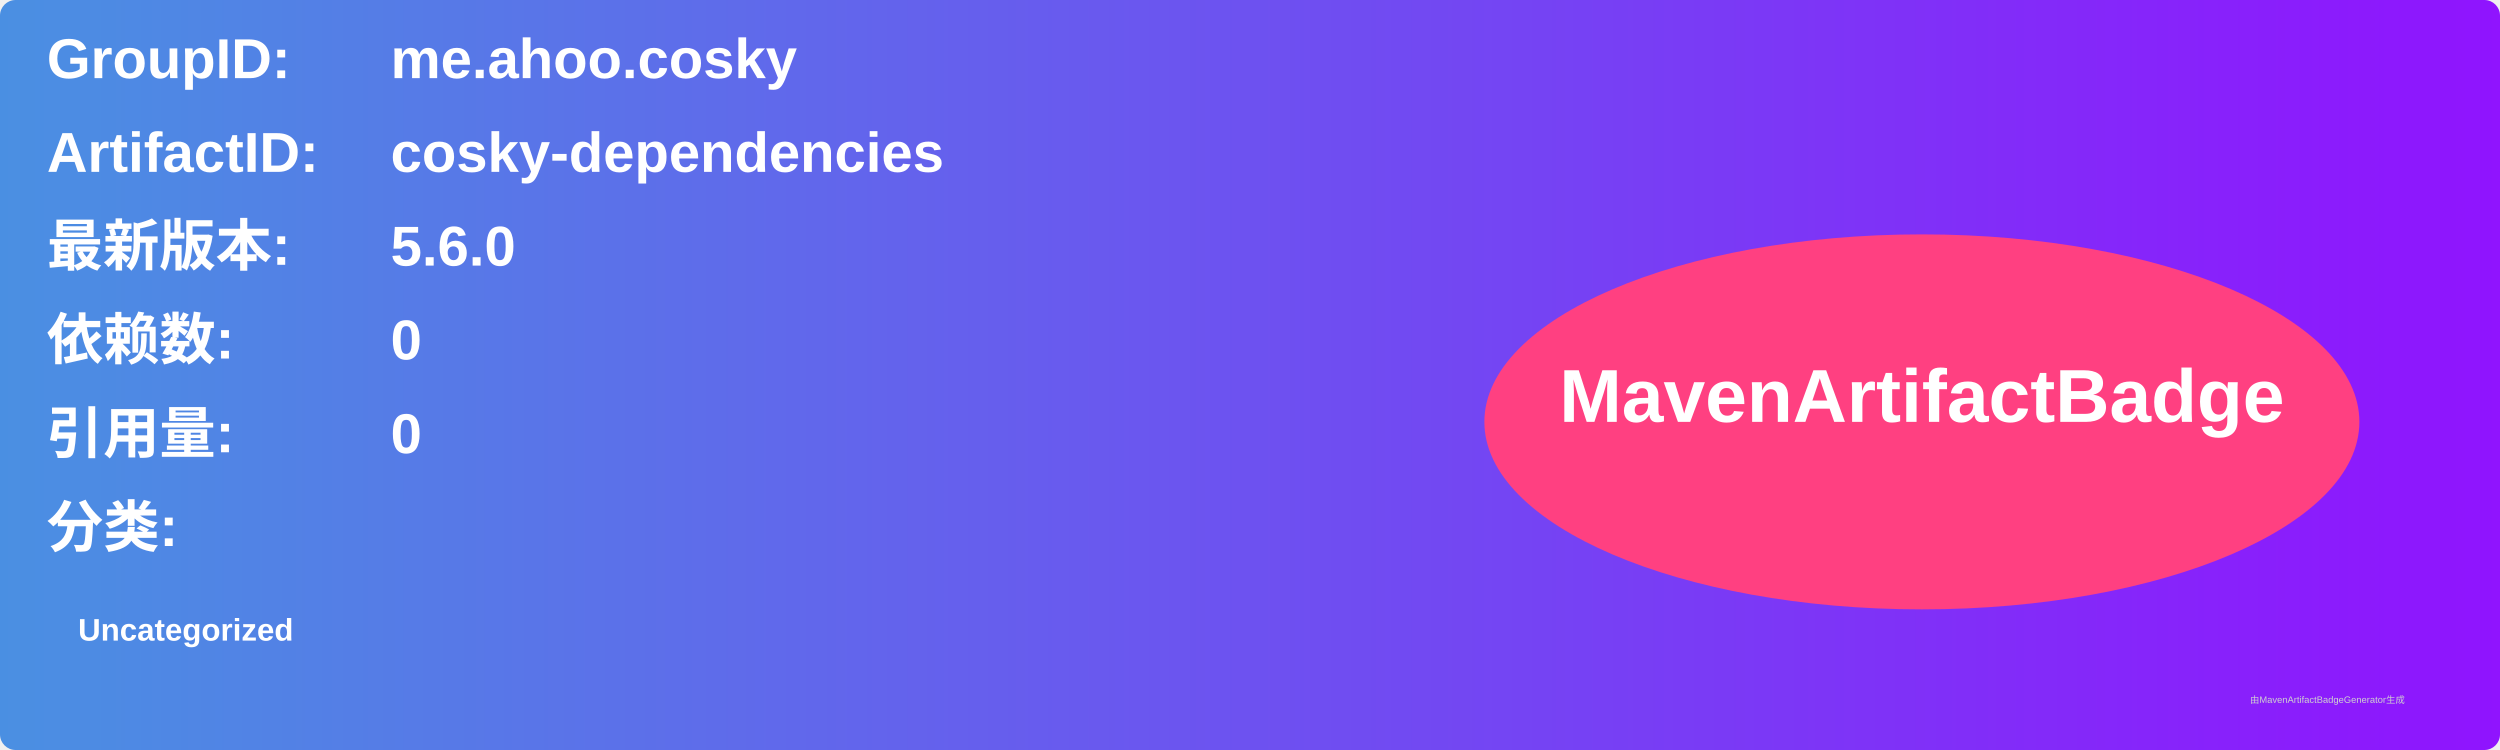
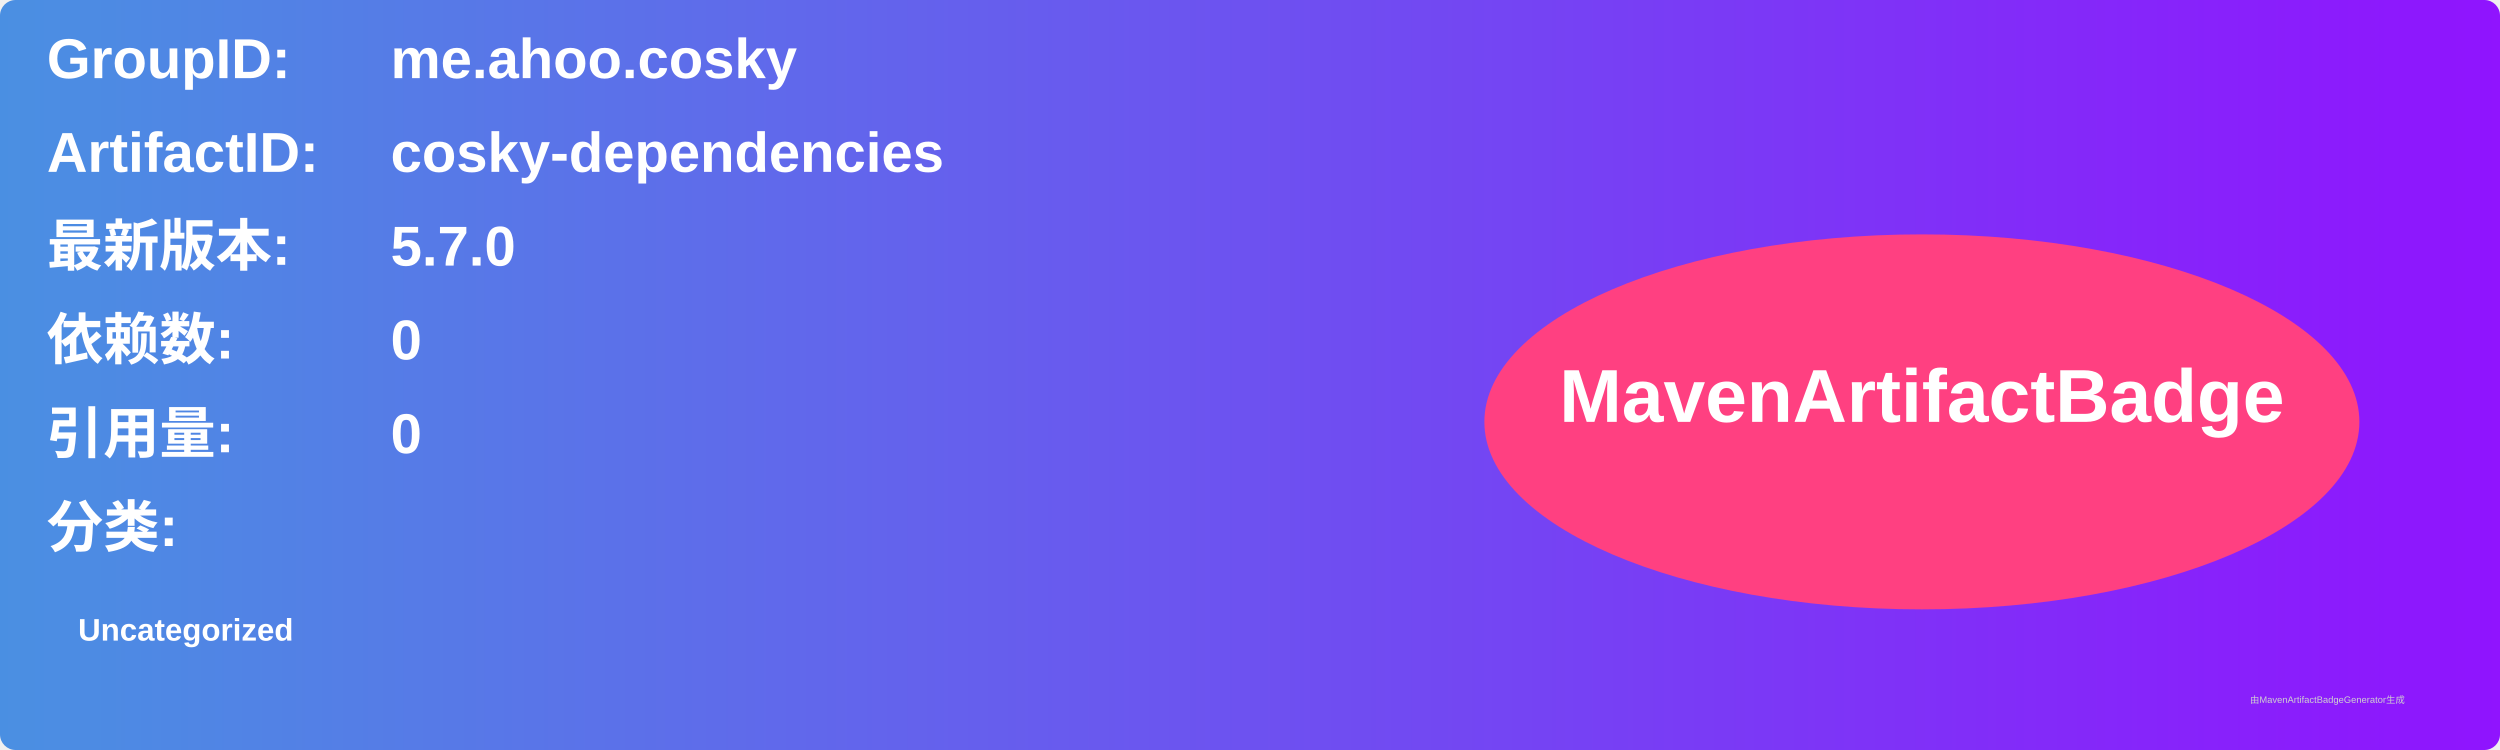
<svg xmlns="http://www.w3.org/2000/svg" width="800" height="240" viewBox="0 0 800 240">
  <linearGradient id="grad" x1="0%" y1="0%" x2="100%" y2="0%">
    <stop offset="0%" stop-color="#4a90e2" />
    <stop offset="100%" stop-color="#9013fe" />
  </linearGradient>
  <rect width="100%" height="100%" rx="5" ry="5" fill="url(#grad)" />
  <g transform="translate(15, 15)">
    <text x="0" y="10" font-family="Arial" font-size="18" fill="white" font-weight="bold" width="260">GroupID:</text>
    <text x="110" y="10" font-family="Arial" font-size="18" fill="white" font-weight="bold" width="460">me.ahoo.cosky</text>
    <text x="0" y="40" font-family="Arial" font-size="18" fill="white" font-weight="bold" width="260">ArtifactID:</text>
    <text x="110" y="40" font-family="Arial" font-size="18" fill="white" font-weight="bold" width="460">cosky-dependencies</text>
    <text x="0" y="70" font-family="Arial" font-size="18" fill="white" font-weight="bold">最新版本:</text>
    <text x="110" y="70" font-family="Arial" font-size="18" fill="white" font-weight="bold">
-       <tspan font-weight="bold">5.6.0</tspan>
+       <tspan font-weight="bold">5.7.0</tspan>
    </text>
    <text x="0" y="100" font-family="Arial" font-size="18" fill="white" font-weight="bold">依赖数: </text>
    <text x="110" y="100" font-family="Arial" font-size="18" fill="white">
      <tspan font-weight="bold">0</tspan>
    </text>
    <text x="0" y="130" font-family="Arial" font-size="18" fill="white" font-weight="bold">引用量: </text>
    <text x="110" y="130" font-family="Arial" font-size="18" fill="white">
      <tspan font-weight="bold">0</tspan>
    </text>
    <text x="0" y="160" font-family="Arial" font-size="18" fill="white" font-weight="bold">分类:</text>
    <text x="10" y="190" font-family="Arial" font-size="10" fill="white">
      <tspan font-weight="bold">Uncategorized</tspan>
    </text>
    <ellipse cx="600" cy="120" rx="140" ry="60" fill="#ff4081" />
    <text x="600" y="120" text-anchor="middle" font-family="Arial" font-size="24" fill="white" font-weight="bold">MavenArtifactBadge</text>
  </g>
  <text x="720" y="225" font-family="Arial" font-size="3" fill="#d0d0d0">由MavenArtifactBadgeGenerator生成</text>
</svg>
